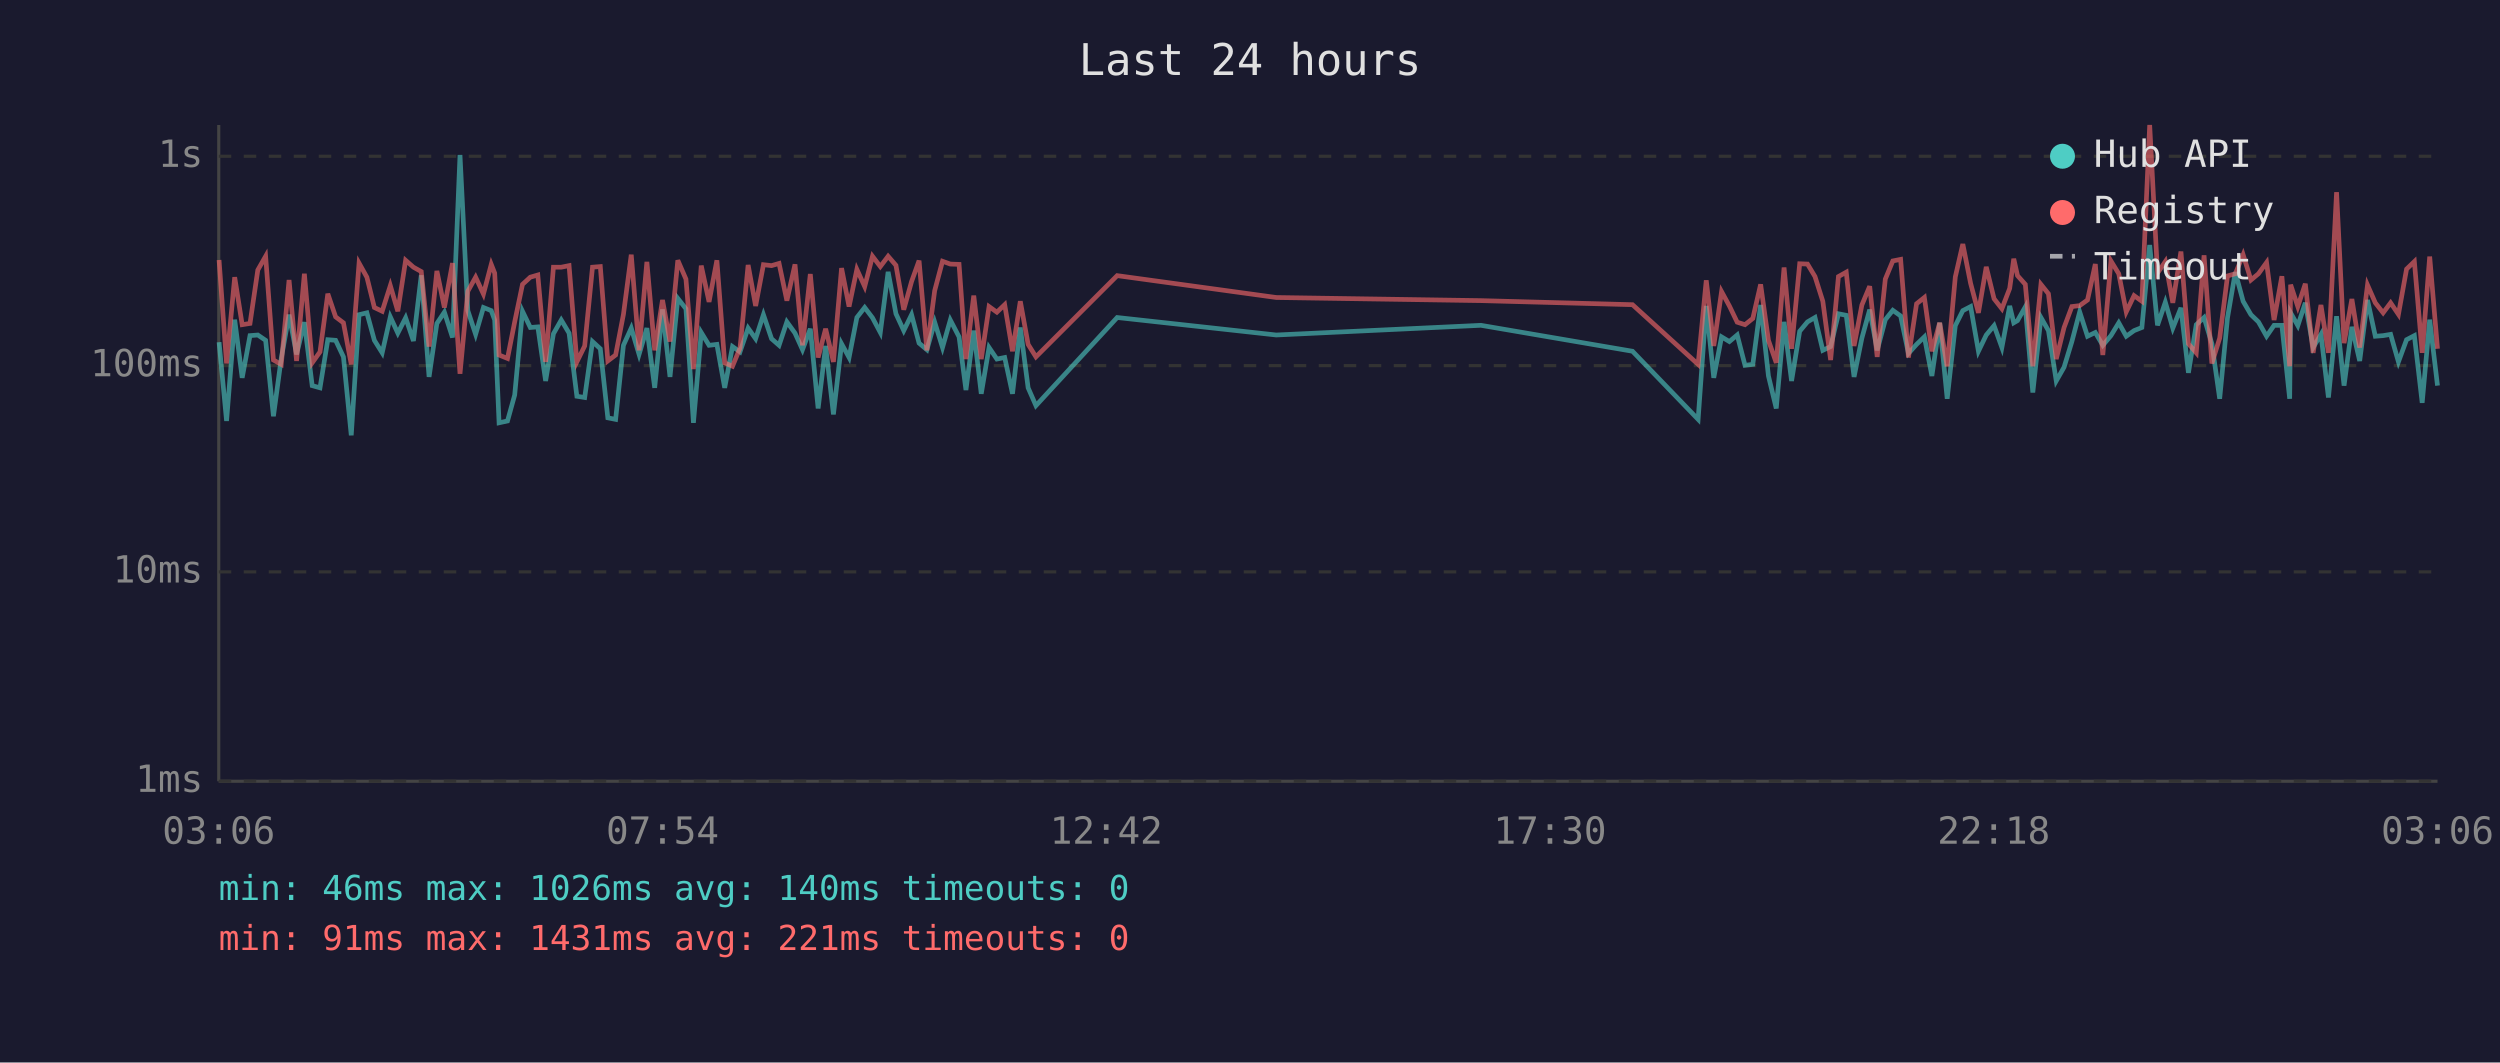
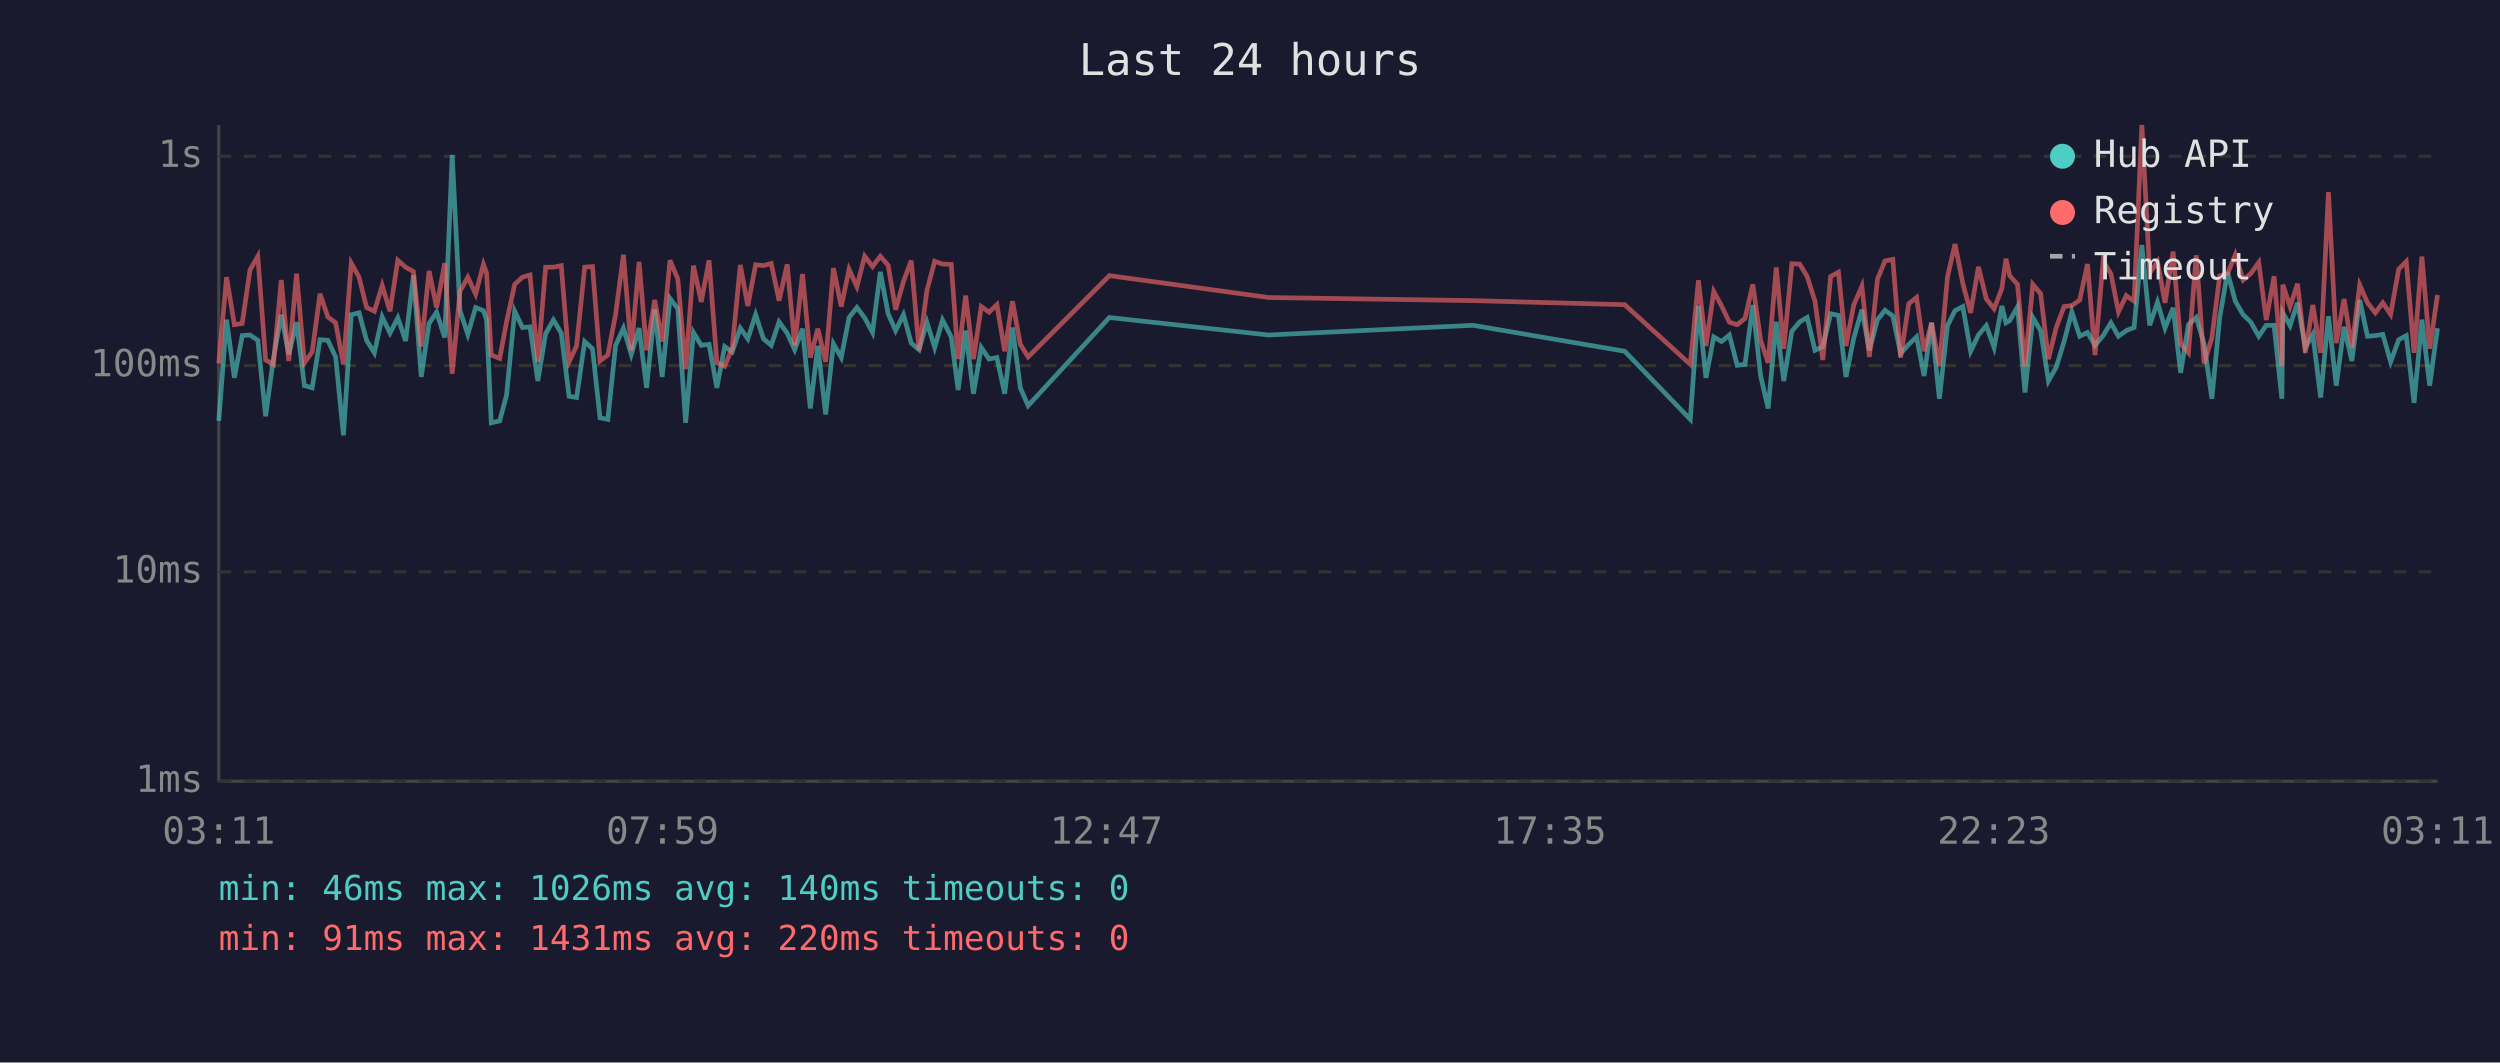
<svg xmlns="http://www.w3.org/2000/svg" viewBox="0 0 800 340" font-family="monospace" font-size="12">
  <rect width="800" height="340" fill="#1a1a2e" />
  <text x="400" y="24" fill="#e0e0e0" font-size="14" text-anchor="middle">Last 24 hours</text>
  <line x1="70" y1="40" x2="70" y2="250" stroke="#444" stroke-width="1" />
  <line x1="70" y1="250" x2="780" y2="250" stroke="#444" stroke-width="1" />
  <line x1="70" y1="250" x2="780" y2="250" stroke="#333" stroke-width="1" stroke-dasharray="4" />
  <text x="65" y="250" fill="#888" text-anchor="end" dominant-baseline="middle">1ms</text>
  <line x1="70" y1="183" x2="780" y2="183" stroke="#333" stroke-width="1" stroke-dasharray="4" />
  <text x="65" y="183" fill="#888" text-anchor="end" dominant-baseline="middle">10ms</text>
  <line x1="70" y1="117" x2="780" y2="117" stroke="#333" stroke-width="1" stroke-dasharray="4" />
  <text x="65" y="117" fill="#888" text-anchor="end" dominant-baseline="middle">100ms</text>
  <line x1="70" y1="50" x2="780" y2="50" stroke="#333" stroke-width="1" stroke-dasharray="4" />
  <text x="65" y="50" fill="#888" text-anchor="end" dominant-baseline="middle">1s</text>
-   <text x="70" y="270" fill="#888" text-anchor="middle">03:06</text>
-   <text x="212" y="270" fill="#888" text-anchor="middle">07:54</text>
-   <text x="354" y="270" fill="#888" text-anchor="middle">12:42</text>
-   <text x="496" y="270" fill="#888" text-anchor="middle">17:30</text>
-   <text x="638" y="270" fill="#888" text-anchor="middle">22:18</text>
-   <text x="780" y="270" fill="#888" text-anchor="middle">03:06</text>
-   <polyline points="70.1,109.5 72.5,134.7 75.1,102.3 77.5,120.9 80.0,107.4 82.5,107.2 85.0,108.9 87.5,133.2 90.0,114.7 92.5,100.7 94.9,113.4 97.4,103.1 99.9,123.4 102.4,124.1 104.9,108.7 107.4,108.9 109.9,114.2 112.4,139.3 114.9,100.7 117.4,100.1 119.8,108.9 122.3,112.9 124.9,101.4 127.3,106.6 129.8,101.7 132.3,109.1 134.8,88.1 137.3,120.6 139.8,103.5 142.2,99.9 144.8,108.0 147.2,49.6 149.7,99.4 152.2,107.0 154.7,98.4 157.2,99.4 158.3,102.4 159.7,135.3 162.4,134.7 164.7,126.4 167.2,99.6 169.7,104.8 172.1,104.6 174.6,121.9 177.1,106.8 179.6,102.4 182.1,106.6 184.6,126.8 187.1,127.2 189.6,109.3 192.1,111.6 194.5,133.7 197.0,134.2 199.5,110.5 202.0,105.0 204.5,113.4 207.0,105.0 209.5,124.1 212.0,99.0 214.4,120.6 216.9,95.5 219.5,98.8 221.9,135.3 224.4,106.4 226.9,110.5 229.4,110.2 231.9,124.1 234.4,110.9 236.8,112.6 239.4,105.0 241.8,108.4 244.3,100.7 246.9,108.4 249.3,110.5 251.8,103.0 254.4,106.6 256.8,111.9 259.3,105.2 261.8,130.7 264.2,110.7 266.7,132.6 269.3,110.0 271.7,114.4 274.2,101.6 276.7,98.4 279.2,101.7 281.7,106.4 284.2,87.0 286.7,100.4 289.2,105.8 291.7,100.7 294.1,109.8 296.6,111.9 299.1,103.1 301.6,111.2 304.1,102.4 306.9,107.8 309.1,124.8 311.6,105.8 314.0,126.0 316.5,111.2 319.0,114.9 321.5,114.4 324.0,126.0 326.5,104.8 329.0,124.1 331.5,129.8 357.5,101.6 408.4,107.2 473.9,104.1 522.4,112.4 543.4,134.2 546.0,97.9 548.4,120.9 550.9,107.8 553.4,109.3 555.9,107.2 558.4,116.9 560.9,116.6 563.4,97.6 565.9,120.3 568.4,130.7 570.9,103.0 573.3,121.9 575.9,106.0 578.4,103.0 580.8,101.6 583.3,112.1 585.8,110.9 588.3,100.4 590.8,100.9 593.3,120.6 595.8,108.2 598.3,99.1 600.7,112.1 603.3,102.3 605.7,99.3 608.2,101.1 610.7,113.1 613.3,110.2 615.8,107.8 618.2,120.3 620.7,103.3 623.1,127.6 625.7,104.2 628.1,99.4 630.6,98.1 633.1,112.4 635.6,107.2 638.1,104.2 640.6,111.2 643.1,97.9 644.4,103.3 645.6,102.6 648.1,98.2 650.5,125.6 653.1,101.6 655.5,105.8 658.0,121.9 660.5,117.5 663.0,109.3 665.5,99.8 668.0,107.6 670.5,106.4 672.9,110.5 675.5,107.4 678.0,103.3 680.4,107.6 682.9,105.8 685.4,104.8 687.9,78.4 690.4,104.1 692.9,96.7 695.3,105.0 697.9,98.5 700.3,119.3 702.8,103.9 705.3,101.6 707.8,110.0 710.3,127.6 712.8,101.7 715.3,87.1 717.8,96.4 720.3,100.7 722.7,103.0 725.3,107.6 727.7,104.1 730.2,104.1 732.7,127.6 733.0,100.1 735.3,104.2 737.7,96.9 740.2,111.2 742.7,107.0 745.1,127.2 747.7,101.2 750.1,123.4 752.6,104.6 755.1,115.5 757.6,96.0 760.1,107.6 762.6,107.4 765.0,107.0 767.5,115.8 770.1,108.7 772.6,107.4 775.1,128.9 777.5,102.3 780.0,123.4" fill="none" stroke="#4ecdc4" stroke-width="1.5" opacity="0.6" />
-   <polyline points="70.1,83.2 72.5,116.3 75.1,88.7 77.5,103.9 80.0,103.5 82.5,86.4 85.0,82.0 87.5,115.2 90.0,116.6 92.5,89.6 94.9,115.5 97.4,87.6 99.9,116.1 102.4,112.6 104.9,94.0 107.4,101.4 109.9,103.3 112.4,116.6 114.9,84.2 117.4,88.7 119.8,98.4 122.3,99.6 124.9,91.4 127.3,99.6 129.8,83.3 132.3,85.5 134.8,86.9 137.3,110.9 139.8,86.7 142.2,98.4 144.8,84.2 147.2,119.6 149.7,93.2 152.2,88.7 154.7,94.1 157.2,84.6 158.3,87.4 159.7,113.6 162.4,114.7 164.7,103.0 167.2,91.0 169.7,88.7 172.1,88.0 174.6,115.8 177.1,85.5 179.6,85.5 182.1,85.0 184.6,115.8 187.1,110.7 189.6,85.5 192.1,85.3 194.5,115.5 197.0,113.6 199.5,100.6 202.0,81.5 204.5,112.1 207.0,83.8 209.5,112.1 212.0,96.0 214.4,109.3 216.9,83.3 219.5,89.3 221.9,118.1 224.4,85.0 226.9,96.6 229.4,83.3 231.9,116.1 234.4,117.2 236.8,111.4 239.4,84.8 241.8,97.9 244.3,84.7 246.9,85.0 249.3,84.3 251.8,96.2 254.4,84.6 256.8,110.5 259.3,87.7 261.8,114.4 264.2,105.2 266.7,115.8 269.3,85.8 271.7,98.1 274.2,86.2 276.7,91.7 279.2,82.0 281.7,85.3 284.2,82.0 286.7,84.9 289.2,99.1 291.7,90.1 294.1,83.4 296.6,112.1 299.1,93.0 301.6,83.6 304.1,84.5 306.9,84.6 309.1,114.9 311.6,94.6 314.0,114.9 316.5,98.1 319.0,99.9 321.5,97.5 324.0,112.4 326.5,96.4 329.0,110.2 331.5,114.2 357.5,88.2 408.4,95.2 473.9,96.2 522.4,97.5 543.4,116.6 546.0,89.7 548.4,110.7 550.9,93.3 553.4,97.9 555.9,103.1 558.4,103.9 560.9,101.9 563.4,91.0 565.9,108.9 568.4,116.1 570.9,85.6 573.3,111.6 575.9,84.4 578.4,84.5 580.8,88.5 583.3,96.4 585.8,115.2 588.3,88.5 590.8,87.1 593.3,110.7 595.8,97.6 598.3,91.6 600.7,114.2 603.3,89.3 605.7,83.5 608.2,83.0 610.7,114.4 613.3,97.2 615.8,95.2 618.2,112.4 620.7,103.3 623.1,117.2 625.7,88.6 628.1,78.1 630.6,90.7 633.1,100.1 635.6,85.4 638.1,95.6 640.6,98.8 643.1,92.3 644.4,82.8 645.6,88.2 648.1,91.0 650.5,117.2 653.1,91.0 655.5,94.0 658.0,114.9 660.5,104.8 663.0,98.1 665.5,97.8 668.0,96.0 670.5,84.5 672.9,113.6 675.5,83.5 678.0,87.6 680.4,99.8 682.9,94.6 685.4,96.4 687.9,40.0 690.4,87.4 692.9,83.7 695.3,96.9 697.9,80.5 700.3,110.0 702.8,112.9 705.3,81.7 707.8,116.3 710.3,108.2 712.8,88.3 715.3,87.6 717.8,81.5 720.3,89.6 722.7,87.6 725.3,84.0 727.7,102.4 730.2,88.4 732.7,117.2 733.0,91.1 735.3,98.1 737.7,90.8 740.2,112.9 742.7,97.6 745.1,112.9 747.7,61.5 750.1,109.8 752.6,95.7 755.1,111.2 757.6,91.2 760.1,96.9 762.6,100.1 765.0,96.9 767.5,100.6 770.1,86.1 772.6,83.7 775.1,112.9 777.5,82.1 780.0,111.6" fill="none" stroke="#ff6b6b" stroke-width="1.5" opacity="0.6" />
+   <text x="70" y="270" fill="#888" text-anchor="middle">03:11</text>
+   <text x="212" y="270" fill="#888" text-anchor="middle">07:59</text>
+   <text x="354" y="270" fill="#888" text-anchor="middle">12:47</text>
+   <text x="496" y="270" fill="#888" text-anchor="middle">17:35</text>
+   <text x="638" y="270" fill="#888" text-anchor="middle">22:23</text>
+   <text x="780" y="270" fill="#888" text-anchor="middle">03:11</text>
+   <polyline points="70.0,134.7 72.5,102.3 75.0,120.9 77.5,107.4 80.0,107.2 82.5,108.9 85.0,133.2 87.5,114.7 90.0,100.7 92.4,113.4 94.9,103.1 97.4,123.4 99.9,124.1 102.4,108.7 104.9,108.9 107.4,114.2 109.9,139.3 112.4,100.7 114.9,100.1 117.3,108.9 119.8,112.9 122.3,101.4 124.8,106.6 127.3,101.7 129.8,109.1 132.3,88.1 134.8,120.6 137.3,103.5 139.7,99.9 142.3,108.0 144.7,49.6 147.2,99.4 149.7,107.0 152.2,98.4 154.7,99.4 155.7,102.4 157.2,135.3 159.9,134.7 162.1,126.4 164.7,99.6 167.2,104.8 169.6,104.6 172.1,121.9 174.6,106.8 177.1,102.4 179.6,106.6 182.1,126.8 184.5,127.2 187.1,109.3 189.6,111.6 192.0,133.7 194.5,134.2 197.0,110.5 199.5,105.0 202.0,113.4 204.5,105.0 206.9,124.1 209.5,99.0 211.9,120.6 214.4,95.5 216.9,98.8 219.4,135.3 221.9,106.4 224.4,110.5 226.9,110.2 229.4,124.1 231.9,110.9 234.3,112.6 236.9,105.0 239.3,108.4 241.8,100.7 244.3,108.4 246.8,110.5 249.3,103.0 251.9,106.6 254.3,111.9 256.8,105.2 259.3,130.7 261.7,110.7 264.2,132.6 266.7,110.0 269.2,114.4 271.7,101.6 274.2,98.4 276.7,101.7 279.2,106.4 281.7,87.0 284.2,100.4 286.6,105.8 289.1,100.7 291.6,109.8 294.1,111.9 296.6,103.1 299.1,111.2 301.6,102.4 304.4,107.8 306.6,124.8 309.0,105.8 311.5,126.0 314.0,111.2 316.5,114.9 319.0,114.4 321.5,126.0 324.0,104.8 326.5,124.1 329.0,129.8 355.0,101.6 405.9,107.2 471.4,104.1 519.9,112.4 540.9,134.2 543.5,97.9 545.9,120.9 548.4,107.8 550.9,109.3 553.4,107.2 555.9,116.9 558.4,116.6 560.9,97.6 563.4,120.3 565.8,130.7 568.4,103.0 570.8,121.9 573.4,106.0 575.9,103.0 578.3,101.6 580.8,112.1 583.3,110.9 585.8,100.4 588.3,100.9 590.7,120.6 593.2,108.2 595.8,99.1 598.2,112.1 600.8,102.3 603.2,99.3 605.7,101.1 608.2,113.1 610.8,110.2 613.3,107.8 615.7,120.3 618.1,103.3 620.6,127.6 623.2,104.2 625.6,99.4 628.1,98.1 630.6,112.4 633.1,107.2 635.6,104.2 638.1,111.2 640.6,97.9 641.9,103.3 643.1,102.6 645.6,98.2 648.0,125.6 650.5,101.6 653.0,105.8 655.5,121.9 658.0,117.5 660.5,109.3 663.0,99.8 665.5,107.6 668.0,106.4 670.4,110.5 673.0,107.4 675.5,103.3 677.9,107.6 680.4,105.8 682.9,104.8 685.4,78.4 687.9,104.1 690.4,96.7 692.8,105.0 695.4,98.5 697.8,119.3 700.3,103.9 702.8,101.6 705.3,110.0 707.8,127.6 710.3,101.7 712.8,87.1 715.3,96.4 717.8,100.7 720.2,103.0 722.8,107.6 725.2,104.1 727.7,104.1 730.2,127.6 730.5,100.1 732.8,104.2 735.2,96.9 737.7,111.2 740.1,107.0 742.6,127.2 745.1,101.2 747.6,123.4 750.1,104.6 752.6,115.5 755.1,96.0 757.6,107.6 760.1,107.4 762.5,107.0 765.0,115.8 767.6,108.7 770.0,107.4 772.5,128.9 775.0,102.3 777.5,123.4 780.0,105.0" fill="none" stroke="#4ecdc4" stroke-width="1.5" opacity="0.6" />
+   <polyline points="70.0,116.3 72.5,88.7 75.0,103.9 77.5,103.5 80.0,86.4 82.5,82.0 85.0,115.2 87.5,116.6 90.0,89.6 92.4,115.5 94.9,87.6 97.4,116.1 99.9,112.6 102.4,94.0 104.9,101.4 107.4,103.3 109.9,116.6 112.4,84.2 114.9,88.7 117.3,98.4 119.8,99.6 122.3,91.4 124.8,99.6 127.3,83.3 129.8,85.5 132.3,86.9 134.8,110.9 137.3,86.7 139.7,98.4 142.3,84.2 144.7,119.6 147.2,93.2 149.7,88.7 152.2,94.1 154.7,84.6 155.7,87.4 157.2,113.6 159.9,114.7 162.1,103.0 164.7,91.0 167.2,88.7 169.6,88.0 172.1,115.8 174.6,85.5 177.1,85.5 179.6,85.0 182.1,115.8 184.5,110.7 187.1,85.5 189.6,85.3 192.0,115.5 194.5,113.6 197.0,100.6 199.5,81.5 202.0,112.1 204.5,83.8 206.9,112.1 209.5,96.0 211.9,109.3 214.4,83.3 216.9,89.3 219.4,118.1 221.9,85.0 224.4,96.6 226.9,83.3 229.4,116.1 231.9,117.2 234.3,111.4 236.9,84.8 239.3,97.9 241.8,84.7 244.3,85.0 246.8,84.3 249.3,96.2 251.9,84.6 254.3,110.5 256.8,87.7 259.3,114.4 261.7,105.2 264.2,115.8 266.7,85.8 269.2,98.1 271.7,86.2 274.2,91.7 276.7,82.0 279.2,85.3 281.7,82.0 284.2,84.9 286.6,99.1 289.1,90.1 291.6,83.4 294.1,112.1 296.6,93.0 299.1,83.6 301.6,84.5 304.4,84.6 306.6,114.9 309.0,94.6 311.5,114.9 314.0,98.1 316.5,99.9 319.0,97.5 321.5,112.4 324.0,96.4 326.5,110.2 329.0,114.2 355.0,88.2 405.9,95.2 471.4,96.2 519.9,97.5 540.9,116.6 543.5,89.7 545.9,110.7 548.4,93.3 550.9,97.9 553.4,103.1 555.9,103.9 558.4,101.9 560.9,91.0 563.4,108.9 565.8,116.1 568.4,85.6 570.8,111.6 573.4,84.4 575.9,84.5 578.3,88.5 580.8,96.4 583.3,115.2 585.8,88.5 588.3,87.1 590.7,110.7 593.2,97.6 595.8,91.6 598.2,114.2 600.8,89.3 603.2,83.5 605.7,83.0 608.2,114.4 610.8,97.2 613.3,95.2 615.7,112.4 618.1,103.3 620.6,117.2 623.2,88.6 625.6,78.1 628.1,90.7 630.6,100.1 633.1,85.4 635.6,95.6 638.1,98.8 640.6,92.3 641.9,82.8 643.1,88.2 645.6,91.0 648.0,117.2 650.5,91.0 653.0,94.0 655.5,114.9 658.0,104.8 660.5,98.1 663.0,97.8 665.5,96.0 668.0,84.5 670.4,113.6 673.0,83.5 675.5,87.6 677.9,99.8 680.4,94.6 682.9,96.4 685.4,40.0 687.9,87.4 690.4,83.7 692.8,96.9 695.4,80.5 697.8,110.0 700.3,112.9 702.8,81.7 705.3,116.3 707.8,108.2 710.3,88.3 712.8,87.6 715.3,81.5 717.8,89.6 720.2,87.6 722.8,84.0 725.2,102.4 727.7,88.4 730.2,117.2 730.5,91.1 732.8,98.1 735.2,90.8 737.7,112.9 740.1,97.6 742.6,112.9 745.1,61.5 747.6,109.8 750.1,95.7 752.6,111.2 755.1,91.2 757.6,96.9 760.1,100.1 762.5,96.9 765.0,100.6 767.6,86.1 770.0,83.7 772.5,112.9 775.0,82.1 777.5,111.6 780.0,94.4" fill="none" stroke="#ff6b6b" stroke-width="1.5" opacity="0.6" />
  <circle cx="660" cy="50" r="4" fill="#4ecdc4" />
  <text x="670" y="50" fill="#e0e0e0" dominant-baseline="middle">Hub API</text>
  <circle cx="660" cy="68" r="4" fill="#ff6b6b" />
  <text x="670" y="68" fill="#e0e0e0" dominant-baseline="middle">Registry</text>
  <line x1="656" y1="82" x2="664" y2="82" stroke="#e0e0e0" stroke-width="1.5" stroke-dasharray="4,3" opacity="0.7" />
  <text x="670" y="86" fill="#e0e0e0" dominant-baseline="middle">Timeout</text>
  <text x="70" y="288" fill="#4ecdc4" font-size="11">min: 46ms  max: 1026ms  avg: 140ms  timeouts: 0</text>
-   <text x="70" y="304" fill="#ff6b6b" font-size="11">min: 91ms  max: 1431ms  avg: 221ms  timeouts: 0</text>
+   <text x="70" y="304" fill="#ff6b6b" font-size="11">min: 91ms  max: 1431ms  avg: 220ms  timeouts: 0</text>
</svg>
